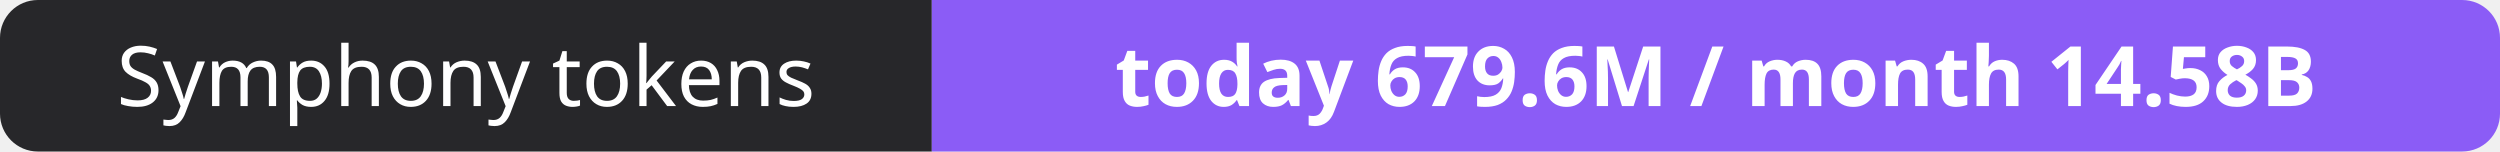
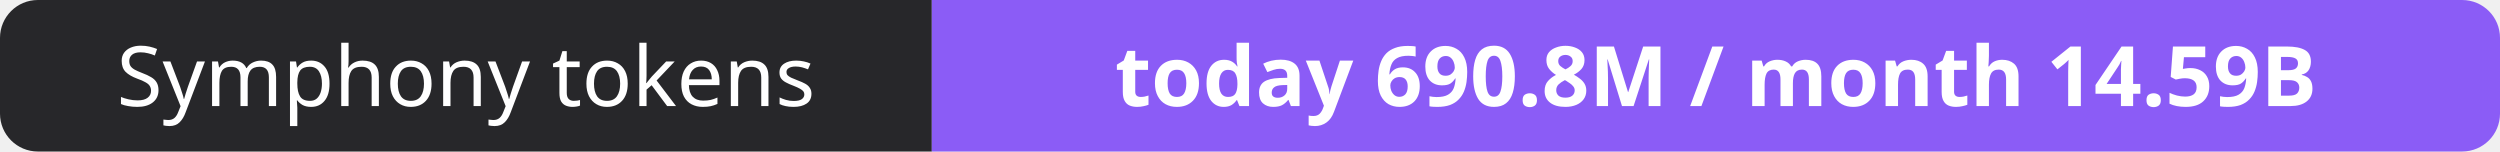
- <svg xmlns="http://www.w3.org/2000/svg" width="330" height="20" role="img" aria-label="Symphony tokens: today 679.6M / month 14.58B">
+ <svg xmlns="http://www.w3.org/2000/svg" width="330" height="20" role="img" aria-label="Symphony tokens: today 690.8M / month 14.59B">
  <clipPath id="r">
    <rect width="330" height="20" rx="5" fill="#fff" />
  </clipPath>
  <g clip-path="url(#r)">
    <rect width="123" height="20" fill="#27272a" />
    <rect x="123" width="207" height="20" fill="#8b5cf6" />
  </g>
  <g fill="#fff" text-anchor="middle" font-family="Verdana,Geneva,sans-serif" font-size="11">
    <text x="61.5" y="14">Symphony tokens</text>
-     <text x="226.5" y="14" font-weight="700">today 679.6M / month 14.58B</text>
+     <text x="226.5" y="14" font-weight="700">today 690.8M / month 14.59B</text>
  </g>
</svg>
